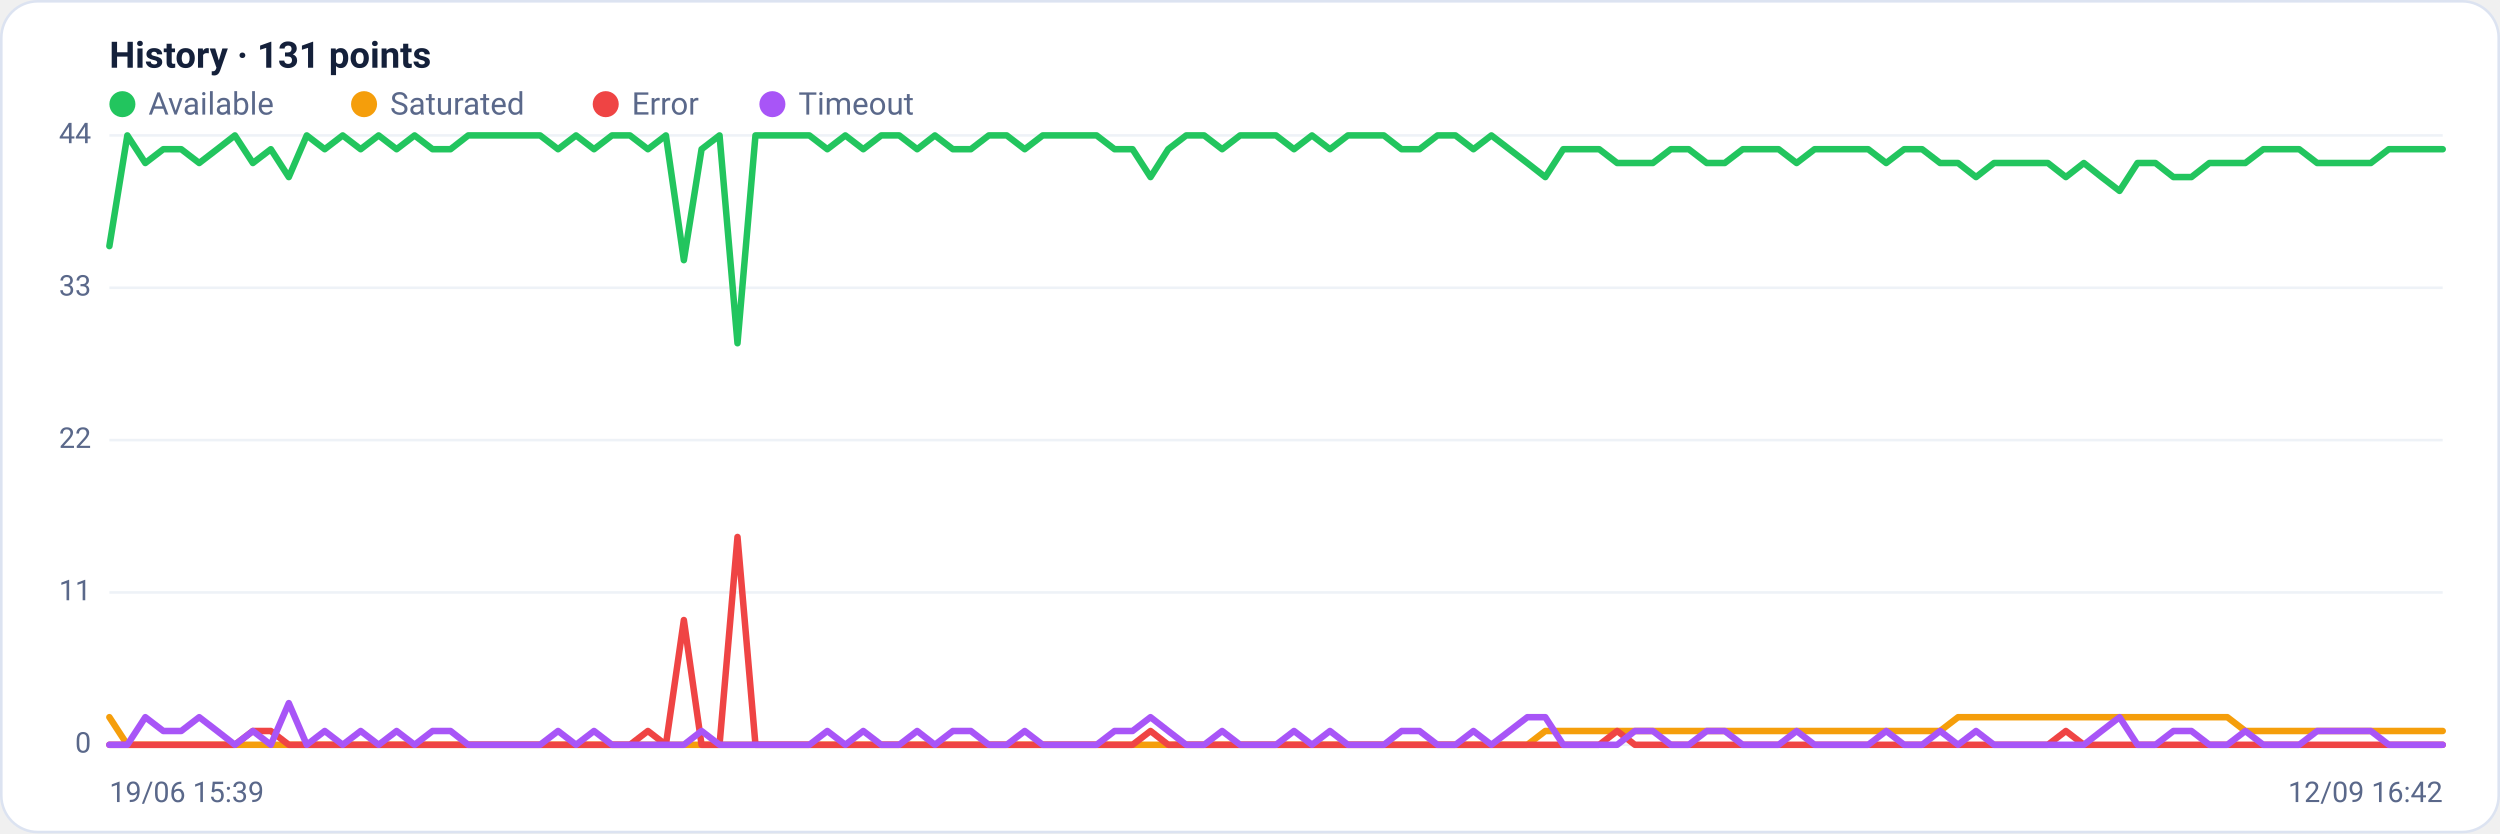
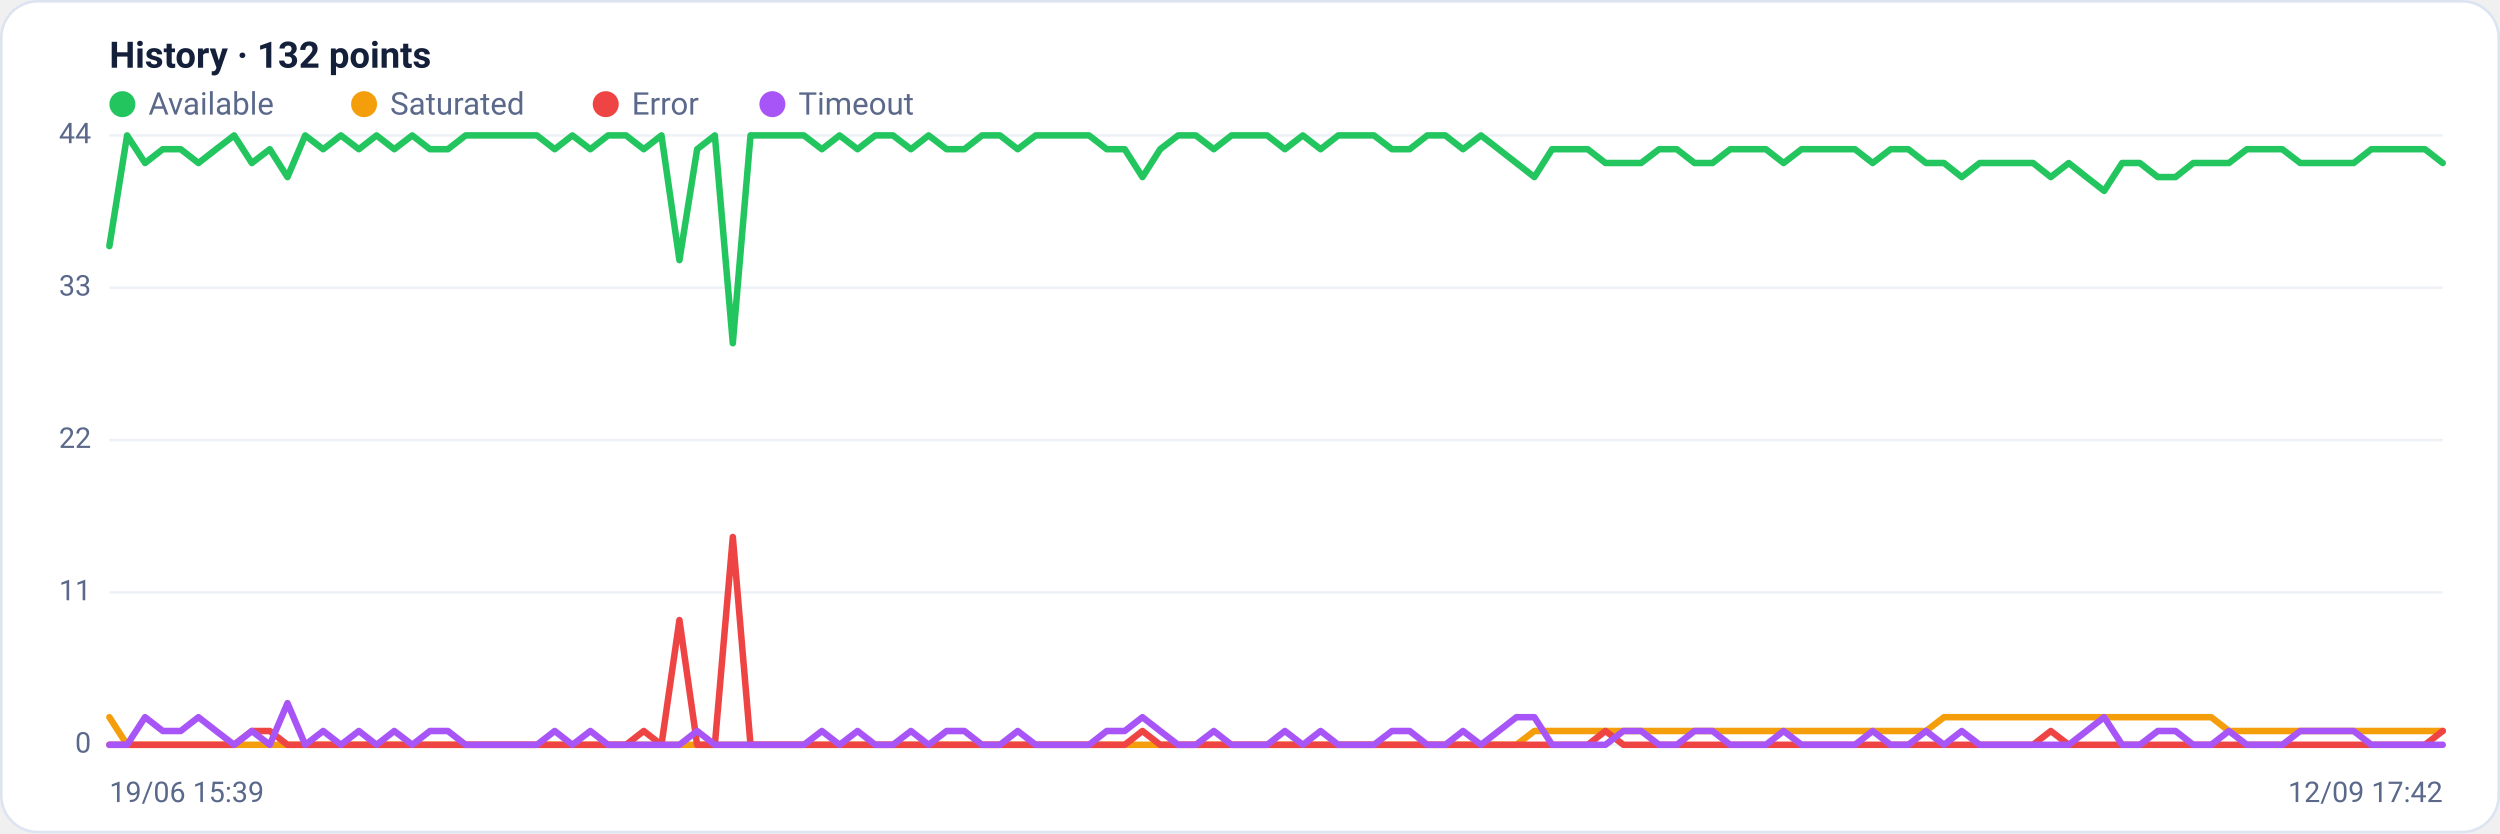
<svg xmlns="http://www.w3.org/2000/svg" viewBox="0 0 960 320" width="960" height="320" font-family="Segoe UI, system-ui, -apple-system, Roboto, Helvetica, Arial, sans-serif" role="img" aria-label="Availability history per region">
  <rect x="0.5" y="0.5" width="959" height="319" rx="14" fill="#ffffff" stroke="#dce3f1" />
-   <text x="42" y="26" font-size="14" font-weight="600" fill="#14203a">History · 131 points</text>
+   <text x="42" y="26" font-size="14" font-weight="600" fill="#14203a">History · 132 points</text>
  <circle cx="47" cy="40" r="5" fill="#22c55e" />
  <text x="57" y="44" font-size="12" fill="#5a688a">Available</text>
  <circle cx="139.8" cy="40" r="5" fill="#f59e0b" />
  <text x="149.8" y="44" font-size="12" fill="#5a688a">Saturated</text>
  <circle cx="232.6" cy="40" r="5" fill="#ef4444" />
  <text x="242.6" y="44" font-size="12" fill="#5a688a">Error</text>
  <circle cx="296.6" cy="40" r="5" fill="#a855f7" />
  <text x="306.6" y="44" font-size="12" fill="#5a688a">Timeout</text>
  <line x1="42" y1="286.0" x2="938" y2="286.0" stroke="#eef2f7" stroke-width="1" />
  <text x="35" y="289.0" text-anchor="end" font-size="11" fill="#5a688a">0</text>
  <line x1="42" y1="227.5" x2="938" y2="227.5" stroke="#eef2f7" stroke-width="1" />
  <text x="35" y="230.5" text-anchor="end" font-size="11" fill="#5a688a">11</text>
  <line x1="42" y1="169.0" x2="938" y2="169.0" stroke="#eef2f7" stroke-width="1" />
  <text x="35" y="172.0" text-anchor="end" font-size="11" fill="#5a688a">22</text>
  <line x1="42" y1="110.5" x2="938" y2="110.5" stroke="#eef2f7" stroke-width="1" />
  <text x="35" y="113.5" text-anchor="end" font-size="11" fill="#5a688a">33</text>
  <line x1="42" y1="52.0" x2="938" y2="52.0" stroke="#eef2f7" stroke-width="1" />
  <text x="35" y="55.0" text-anchor="end" font-size="11" fill="#5a688a">44</text>
-   <polyline fill="none" stroke="#22c55e" stroke-width="2.5" stroke-linejoin="round" stroke-linecap="round" points="42.0,94.5 48.9,52.0 55.8,62.6 62.7,57.3 69.6,57.3 76.5,62.6 83.4,57.3 90.2,52.0 97.1,62.6 104.0,57.3 110.9,68.0 117.8,52.0 124.7,57.3 131.6,52.0 138.5,57.3 145.4,52.0 152.3,57.3 159.2,52.0 166.1,57.3 173.0,57.3 179.8,52.0 186.7,52.0 193.6,52.0 200.5,52.0 207.4,52.0 214.3,57.3 221.2,52.0 228.1,57.3 235.0,52.0 241.9,52.0 248.8,57.3 255.7,52.0 262.6,99.9 269.4,57.3 276.3,52.0 283.2,131.8 290.1,52.0 297.0,52.0 303.9,52.0 310.8,52.0 317.7,57.3 324.6,52.0 331.5,57.3 338.4,52.0 345.3,52.0 352.2,57.3 359.0,52.0 365.9,57.3 372.8,57.3 379.7,52.0 386.6,52.0 393.5,57.3 400.4,52.0 407.3,52.0 414.2,52.0 421.1,52.0 428.0,57.3 434.9,57.3 441.8,68.0 448.6,57.3 455.5,52.0 462.4,52.0 469.3,57.3 476.2,52.0 483.1,52.0 490.0,52.0 496.9,57.3 503.8,52.0 510.7,57.3 517.6,52.0 524.5,52.0 531.4,52.0 538.2,57.3 545.1,57.3 552.0,52.0 558.9,52.0 565.8,57.3 572.7,52.0 579.6,57.3 586.5,62.6 593.4,68.0 600.3,57.3 607.2,57.3 614.1,57.3 621.0,62.6 627.8,62.6 634.7,62.6 641.6,57.3 648.5,57.3 655.4,62.6 662.3,62.6 669.2,57.3 676.1,57.3 683.0,57.3 689.9,62.6 696.8,57.3 703.7,57.3 710.6,57.3 717.4,57.3 724.3,62.6 731.2,57.3 738.1,57.3 745.0,62.6 751.9,62.6 758.8,68.0 765.7,62.6 772.6,62.6 779.5,62.6 786.4,62.6 793.3,68.0 800.2,62.6 807.0,68.0 813.9,73.3 820.8,62.6 827.7,62.6 834.6,68.0 841.5,68.0 848.4,62.6 855.3,62.6 862.2,62.6 869.1,57.3 876.0,57.3 882.9,57.3 889.8,62.6 896.6,62.6 903.5,62.6 910.4,62.6 917.3,57.3 924.2,57.3 931.1,57.3 938.0,57.3" />
-   <polyline fill="none" stroke="#f59e0b" stroke-width="2.5" stroke-linejoin="round" stroke-linecap="round" points="42.0,275.4 48.9,286.0 55.8,286.0 62.7,286.0 69.6,286.0 76.5,286.0 83.4,286.0 90.2,286.0 97.1,286.0 104.0,286.0 110.9,286.0 117.8,286.0 124.7,286.0 131.6,286.0 138.5,286.0 145.4,286.0 152.3,286.0 159.2,286.0 166.1,286.0 173.0,286.0 179.8,286.0 186.7,286.0 193.6,286.0 200.5,286.0 207.4,286.0 214.3,286.0 221.2,286.0 228.1,286.0 235.0,286.0 241.9,286.0 248.8,286.0 255.7,286.0 262.6,286.0 269.4,286.0 276.3,286.0 283.2,286.0 290.1,286.0 297.0,286.0 303.9,286.0 310.8,286.0 317.7,286.0 324.6,286.0 331.5,286.0 338.4,286.0 345.3,286.0 352.2,286.0 359.0,286.0 365.9,286.0 372.8,286.0 379.7,286.0 386.6,286.0 393.5,286.0 400.4,286.0 407.3,286.0 414.2,286.0 421.1,286.0 428.0,286.0 434.9,286.0 441.8,286.0 448.6,286.0 455.5,286.0 462.4,286.0 469.3,286.0 476.2,286.0 483.1,286.0 490.0,286.0 496.9,286.0 503.8,286.0 510.7,286.0 517.6,286.0 524.5,286.0 531.4,286.0 538.2,286.0 545.1,286.0 552.0,286.0 558.9,286.0 565.8,286.0 572.7,286.0 579.6,286.0 586.5,286.0 593.4,280.7 600.3,280.7 607.2,280.7 614.1,280.7 621.0,280.7 627.8,280.7 634.7,280.7 641.6,280.7 648.5,280.7 655.4,280.7 662.3,280.7 669.2,280.7 676.1,280.7 683.0,280.7 689.9,280.7 696.8,280.7 703.7,280.7 710.6,280.7 717.4,280.7 724.3,280.7 731.2,280.7 738.1,280.7 745.0,280.7 751.9,275.4 758.8,275.4 765.7,275.4 772.6,275.4 779.5,275.4 786.4,275.4 793.3,275.4 800.2,275.4 807.0,275.4 813.9,275.4 820.8,275.4 827.7,275.4 834.6,275.4 841.5,275.4 848.4,275.4 855.3,275.4 862.2,280.7 869.1,280.7 876.0,280.7 882.9,280.7 889.8,280.7 896.6,280.7 903.5,280.7 910.4,280.7 917.3,280.7 924.2,280.7 931.1,280.7 938.0,280.7" />
-   <polyline fill="none" stroke="#ef4444" stroke-width="2.5" stroke-linejoin="round" stroke-linecap="round" points="42.0,286.0 48.9,286.0 55.8,286.0 62.7,286.0 69.6,286.0 76.5,286.0 83.4,286.0 90.2,286.0 97.1,280.7 104.0,280.7 110.9,286.0 117.8,286.0 124.7,286.0 131.6,286.0 138.5,286.0 145.4,286.0 152.3,286.0 159.2,286.0 166.1,286.0 173.0,286.0 179.8,286.0 186.7,286.0 193.6,286.0 200.5,286.0 207.4,286.0 214.3,286.0 221.2,286.0 228.1,286.0 235.0,286.0 241.9,286.0 248.8,280.7 255.7,286.0 262.6,238.1 269.4,286.0 276.3,286.0 283.2,206.2 290.1,286.0 297.0,286.0 303.9,286.0 310.8,286.0 317.7,286.0 324.6,286.0 331.5,286.0 338.4,286.0 345.3,286.0 352.2,286.0 359.0,286.0 365.9,286.0 372.8,286.0 379.7,286.0 386.6,286.0 393.5,286.0 400.4,286.0 407.3,286.0 414.2,286.0 421.1,286.0 428.0,286.0 434.9,286.0 441.8,280.7 448.6,286.0 455.5,286.0 462.4,286.0 469.3,286.0 476.2,286.0 483.1,286.0 490.0,286.0 496.9,286.0 503.8,286.0 510.7,286.0 517.6,286.0 524.5,286.0 531.4,286.0 538.2,286.0 545.1,286.0 552.0,286.0 558.9,286.0 565.8,286.0 572.7,286.0 579.6,286.0 586.5,286.0 593.4,286.0 600.3,286.0 607.2,286.0 614.1,286.0 621.0,280.7 627.8,286.0 634.7,286.0 641.6,286.0 648.5,286.0 655.4,286.0 662.3,286.0 669.2,286.0 676.1,286.0 683.0,286.0 689.9,286.0 696.8,286.0 703.7,286.0 710.6,286.0 717.4,286.0 724.3,286.0 731.2,286.0 738.1,286.0 745.0,286.0 751.9,286.0 758.8,286.0 765.7,286.0 772.6,286.0 779.5,286.0 786.4,286.0 793.3,280.7 800.2,286.0 807.0,286.0 813.9,286.0 820.8,286.0 827.7,286.0 834.6,286.0 841.5,286.0 848.4,286.0 855.3,286.0 862.2,286.0 869.1,286.0 876.0,286.0 882.9,286.0 889.8,286.0 896.6,286.0 903.5,286.0 910.4,286.0 917.3,286.0 924.2,286.0 931.1,286.0 938.0,286.0" />
-   <polyline fill="none" stroke="#a855f7" stroke-width="2.5" stroke-linejoin="round" stroke-linecap="round" points="42.0,286.0 48.9,286.0 55.8,275.4 62.7,280.7 69.6,280.7 76.5,275.4 83.4,280.7 90.2,286.0 97.1,280.7 104.0,286.0 110.9,270.0 117.8,286.0 124.7,280.7 131.6,286.0 138.5,280.7 145.4,286.0 152.3,280.7 159.2,286.0 166.1,280.7 173.0,280.7 179.8,286.0 186.7,286.0 193.6,286.0 200.5,286.0 207.4,286.0 214.3,280.7 221.2,286.0 228.1,280.7 235.0,286.0 241.9,286.0 248.8,286.0 255.7,286.0 262.6,286.0 269.4,280.7 276.3,286.0 283.2,286.0 290.1,286.0 297.0,286.0 303.9,286.0 310.8,286.0 317.7,280.7 324.6,286.0 331.5,280.7 338.4,286.0 345.3,286.0 352.2,280.7 359.0,286.0 365.9,280.7 372.8,280.7 379.7,286.0 386.6,286.0 393.5,280.7 400.4,286.0 407.3,286.0 414.2,286.0 421.1,286.0 428.0,280.7 434.9,280.7 441.8,275.4 448.6,280.7 455.5,286.0 462.4,286.0 469.3,280.7 476.2,286.0 483.1,286.0 490.0,286.0 496.9,280.7 503.8,286.0 510.7,280.7 517.6,286.0 524.5,286.0 531.4,286.0 538.2,280.7 545.1,280.7 552.0,286.0 558.9,286.0 565.8,280.7 572.7,286.0 579.6,280.7 586.5,275.4 593.4,275.4 600.3,286.0 607.2,286.0 614.1,286.0 621.0,286.0 627.8,280.7 634.7,280.7 641.6,286.0 648.5,286.0 655.4,280.7 662.3,280.7 669.2,286.0 676.1,286.0 683.0,286.0 689.9,280.7 696.8,286.0 703.7,286.0 710.6,286.0 717.4,286.0 724.3,280.7 731.2,286.0 738.1,286.0 745.0,280.7 751.9,286.0 758.8,280.7 765.7,286.0 772.6,286.0 779.5,286.0 786.4,286.0 793.3,286.0 800.2,286.0 807.0,280.7 813.9,275.4 820.8,286.0 827.7,286.0 834.6,280.7 841.5,280.7 848.4,286.0 855.3,286.0 862.2,280.7 869.1,286.0 876.0,286.0 882.9,286.0 889.8,280.7 896.6,280.7 903.5,280.7 910.4,280.7 917.3,286.0 924.2,286.0 931.1,286.0 938.0,286.0" />
+   <polyline fill="none" stroke="#22c55e" stroke-width="2.5" stroke-linejoin="round" stroke-linecap="round" points="42.0,94.5 48.8,52.0 55.7,62.6 62.5,57.3 69.4,57.3 76.2,62.6 83.0,57.3 89.9,52.0 96.7,62.6 103.6,57.3 110.4,68.0 117.2,52.0 124.1,57.3 130.9,52.0 137.8,57.3 144.6,52.0 151.4,57.3 158.3,52.0 165.1,57.3 172.0,57.3 178.8,52.0 185.6,52.0 192.5,52.0 199.3,52.0 206.2,52.0 213.0,57.3 219.8,52.0 226.7,57.3 233.5,52.0 240.4,52.0 247.2,57.3 254.0,52.0 260.9,99.9 267.7,57.3 274.5,52.0 281.4,131.8 288.2,52.0 295.1,52.0 301.9,52.0 308.7,52.0 315.6,57.3 322.4,52.0 329.3,57.3 336.1,52.0 342.9,52.0 349.8,57.3 356.6,52.0 363.5,57.3 370.3,57.3 377.1,52.0 384.0,52.0 390.8,57.3 397.7,52.0 404.5,52.0 411.3,52.0 418.2,52.0 425.0,57.3 431.9,57.3 438.7,68.0 445.5,57.3 452.4,52.0 459.2,52.0 466.1,57.3 472.9,52.0 479.7,52.0 486.6,52.0 493.4,57.3 500.3,52.0 507.1,57.3 513.9,52.0 520.8,52.0 527.6,52.0 534.5,57.3 541.3,57.3 548.1,52.0 555.0,52.0 561.8,57.3 568.7,52.0 575.5,57.3 582.3,62.6 589.2,68.0 596.0,57.3 602.9,57.3 609.7,57.3 616.5,62.6 623.4,62.6 630.2,62.6 637.1,57.3 643.9,57.3 650.7,62.6 657.6,62.6 664.4,57.3 671.3,57.3 678.1,57.3 684.9,62.6 691.8,57.3 698.6,57.3 705.5,57.3 712.3,57.3 719.1,62.6 726.0,57.3 732.8,57.3 739.6,62.6 746.5,62.6 753.3,68.0 760.2,62.6 767.0,62.6 773.8,62.6 780.7,62.6 787.5,68.0 794.4,62.6 801.2,68.0 808.0,73.3 814.9,62.6 821.7,62.6 828.6,68.0 835.4,68.0 842.2,62.6 849.1,62.6 855.9,62.6 862.8,57.3 869.6,57.3 876.4,57.3 883.3,62.6 890.1,62.6 897.0,62.6 903.8,62.6 910.6,57.3 917.5,57.3 924.3,57.3 931.2,57.3 938.0,62.6" />
+   <polyline fill="none" stroke="#f59e0b" stroke-width="2.5" stroke-linejoin="round" stroke-linecap="round" points="42.0,275.4 48.8,286.0 55.7,286.0 62.5,286.0 69.4,286.0 76.2,286.0 83.0,286.0 89.9,286.0 96.7,286.0 103.6,286.0 110.4,286.0 117.2,286.0 124.1,286.0 130.9,286.0 137.8,286.0 144.6,286.0 151.4,286.0 158.3,286.0 165.1,286.0 172.0,286.0 178.8,286.0 185.6,286.0 192.5,286.0 199.3,286.0 206.2,286.0 213.0,286.0 219.8,286.0 226.7,286.0 233.5,286.0 240.4,286.0 247.2,286.0 254.0,286.0 260.9,286.0 267.7,286.0 274.5,286.0 281.4,286.0 288.2,286.0 295.1,286.0 301.9,286.0 308.7,286.0 315.6,286.0 322.4,286.0 329.3,286.0 336.1,286.0 342.9,286.0 349.8,286.0 356.6,286.0 363.5,286.0 370.3,286.0 377.1,286.0 384.0,286.0 390.8,286.0 397.7,286.0 404.5,286.0 411.3,286.0 418.2,286.0 425.0,286.0 431.9,286.0 438.7,286.0 445.5,286.0 452.4,286.0 459.2,286.0 466.1,286.0 472.9,286.0 479.7,286.0 486.6,286.0 493.4,286.0 500.3,286.0 507.1,286.0 513.9,286.0 520.8,286.0 527.6,286.0 534.5,286.0 541.3,286.0 548.1,286.0 555.0,286.0 561.8,286.0 568.7,286.0 575.5,286.0 582.3,286.0 589.2,280.7 596.0,280.7 602.9,280.7 609.7,280.7 616.5,280.7 623.4,280.7 630.2,280.7 637.1,280.7 643.9,280.7 650.7,280.7 657.6,280.7 664.4,280.7 671.3,280.7 678.1,280.7 684.9,280.7 691.8,280.7 698.6,280.7 705.5,280.7 712.3,280.7 719.1,280.7 726.0,280.7 732.8,280.7 739.6,280.7 746.5,275.4 753.3,275.4 760.2,275.4 767.0,275.4 773.8,275.4 780.7,275.4 787.5,275.4 794.4,275.4 801.2,275.4 808.0,275.4 814.9,275.4 821.7,275.4 828.6,275.4 835.4,275.4 842.2,275.4 849.1,275.4 855.9,280.7 862.8,280.7 869.6,280.7 876.4,280.7 883.3,280.7 890.1,280.7 897.0,280.7 903.8,280.7 910.6,280.7 917.5,280.7 924.3,280.7 931.2,280.7 938.0,280.7" />
+   <polyline fill="none" stroke="#ef4444" stroke-width="2.5" stroke-linejoin="round" stroke-linecap="round" points="42.0,286.0 48.8,286.0 55.7,286.0 62.5,286.0 69.4,286.0 76.2,286.0 83.0,286.0 89.9,286.0 96.7,280.7 103.6,280.7 110.4,286.0 117.2,286.0 124.1,286.0 130.9,286.0 137.8,286.0 144.6,286.0 151.4,286.0 158.3,286.0 165.1,286.0 172.0,286.0 178.8,286.0 185.6,286.0 192.5,286.0 199.3,286.0 206.2,286.0 213.0,286.0 219.8,286.0 226.7,286.0 233.5,286.0 240.4,286.0 247.2,280.7 254.0,286.0 260.9,238.1 267.7,286.0 274.5,286.0 281.4,206.2 288.2,286.0 295.1,286.0 301.9,286.0 308.7,286.0 315.6,286.0 322.4,286.0 329.3,286.0 336.1,286.0 342.9,286.0 349.8,286.0 356.6,286.0 363.5,286.0 370.3,286.0 377.1,286.0 384.0,286.0 390.8,286.0 397.7,286.0 404.5,286.0 411.3,286.0 418.2,286.0 425.0,286.0 431.9,286.0 438.7,280.7 445.5,286.0 452.4,286.0 459.2,286.0 466.1,286.0 472.9,286.0 479.7,286.0 486.6,286.0 493.4,286.0 500.3,286.0 507.1,286.0 513.9,286.0 520.8,286.0 527.6,286.0 534.5,286.0 541.3,286.0 548.1,286.0 555.0,286.0 561.8,286.0 568.7,286.0 575.5,286.0 582.3,286.0 589.2,286.0 596.0,286.0 602.9,286.0 609.7,286.0 616.5,280.7 623.4,286.0 630.2,286.0 637.1,286.0 643.9,286.0 650.7,286.0 657.6,286.0 664.4,286.0 671.3,286.0 678.1,286.0 684.9,286.0 691.8,286.0 698.6,286.0 705.5,286.0 712.3,286.0 719.1,286.0 726.0,286.0 732.8,286.0 739.6,286.0 746.5,286.0 753.3,286.0 760.2,286.0 767.0,286.0 773.8,286.0 780.7,286.0 787.5,280.7 794.4,286.0 801.2,286.0 808.0,286.0 814.9,286.0 821.7,286.0 828.6,286.0 835.4,286.0 842.2,286.0 849.1,286.0 855.9,286.0 862.8,286.0 869.6,286.0 876.4,286.0 883.3,286.0 890.1,286.0 897.0,286.0 903.8,286.0 910.6,286.0 917.5,286.0 924.3,286.0 931.2,286.0 938.0,280.7" />
+   <polyline fill="none" stroke="#a855f7" stroke-width="2.5" stroke-linejoin="round" stroke-linecap="round" points="42.0,286.0 48.8,286.0 55.7,275.4 62.5,280.7 69.4,280.7 76.2,275.4 83.0,280.7 89.9,286.0 96.7,280.7 103.6,286.0 110.4,270.0 117.2,286.0 124.1,280.7 130.9,286.0 137.8,280.7 144.6,286.0 151.4,280.7 158.3,286.0 165.1,280.7 172.0,280.7 178.8,286.0 185.6,286.0 192.5,286.0 199.3,286.0 206.2,286.0 213.0,280.7 219.8,286.0 226.7,280.7 233.5,286.0 240.4,286.0 247.2,286.0 254.0,286.0 260.9,286.0 267.7,280.7 274.5,286.0 281.4,286.0 288.2,286.0 295.1,286.0 301.9,286.0 308.7,286.0 315.6,280.7 322.4,286.0 329.3,280.7 336.1,286.0 342.9,286.0 349.8,280.7 356.6,286.0 363.5,280.7 370.3,280.7 377.1,286.0 384.0,286.0 390.8,280.7 397.7,286.0 404.5,286.0 411.3,286.0 418.2,286.0 425.0,280.7 431.9,280.7 438.7,275.4 445.5,280.7 452.4,286.0 459.2,286.0 466.1,280.7 472.9,286.0 479.7,286.0 486.6,286.0 493.4,280.7 500.3,286.0 507.1,280.7 513.9,286.0 520.8,286.0 527.6,286.0 534.5,280.7 541.3,280.7 548.1,286.0 555.0,286.0 561.8,280.7 568.7,286.0 575.5,280.7 582.3,275.4 589.2,275.4 596.0,286.0 602.9,286.0 609.7,286.0 616.5,286.0 623.4,280.7 630.2,280.7 637.1,286.0 643.9,286.0 650.7,280.7 657.6,280.7 664.4,286.0 671.3,286.0 678.1,286.0 684.9,280.7 691.8,286.0 698.6,286.0 705.5,286.0 712.3,286.0 719.1,280.7 726.0,286.0 732.8,286.0 739.6,280.7 746.5,286.0 753.3,280.7 760.2,286.0 767.0,286.0 773.8,286.0 780.7,286.0 787.5,286.0 794.4,286.0 801.2,280.7 808.0,275.4 814.9,286.0 821.7,286.0 828.6,280.7 835.4,280.7 842.2,286.0 849.1,286.0 855.9,280.7 862.8,286.0 869.6,286.0 876.4,286.0 883.3,280.7 890.1,280.7 897.0,280.7 903.8,280.7 910.6,286.0 917.5,286.0 924.3,286.0 931.2,286.0 938.0,286.0" />
  <text x="42" y="308" font-size="11" fill="#5a688a">19/06 15:39</text>
-   <text x="938" y="308" text-anchor="end" font-size="11" fill="#5a688a">12/09 16:42</text>
+   <text x="938" y="308" text-anchor="end" font-size="11" fill="#5a688a">12/09 17:42</text>
</svg>
